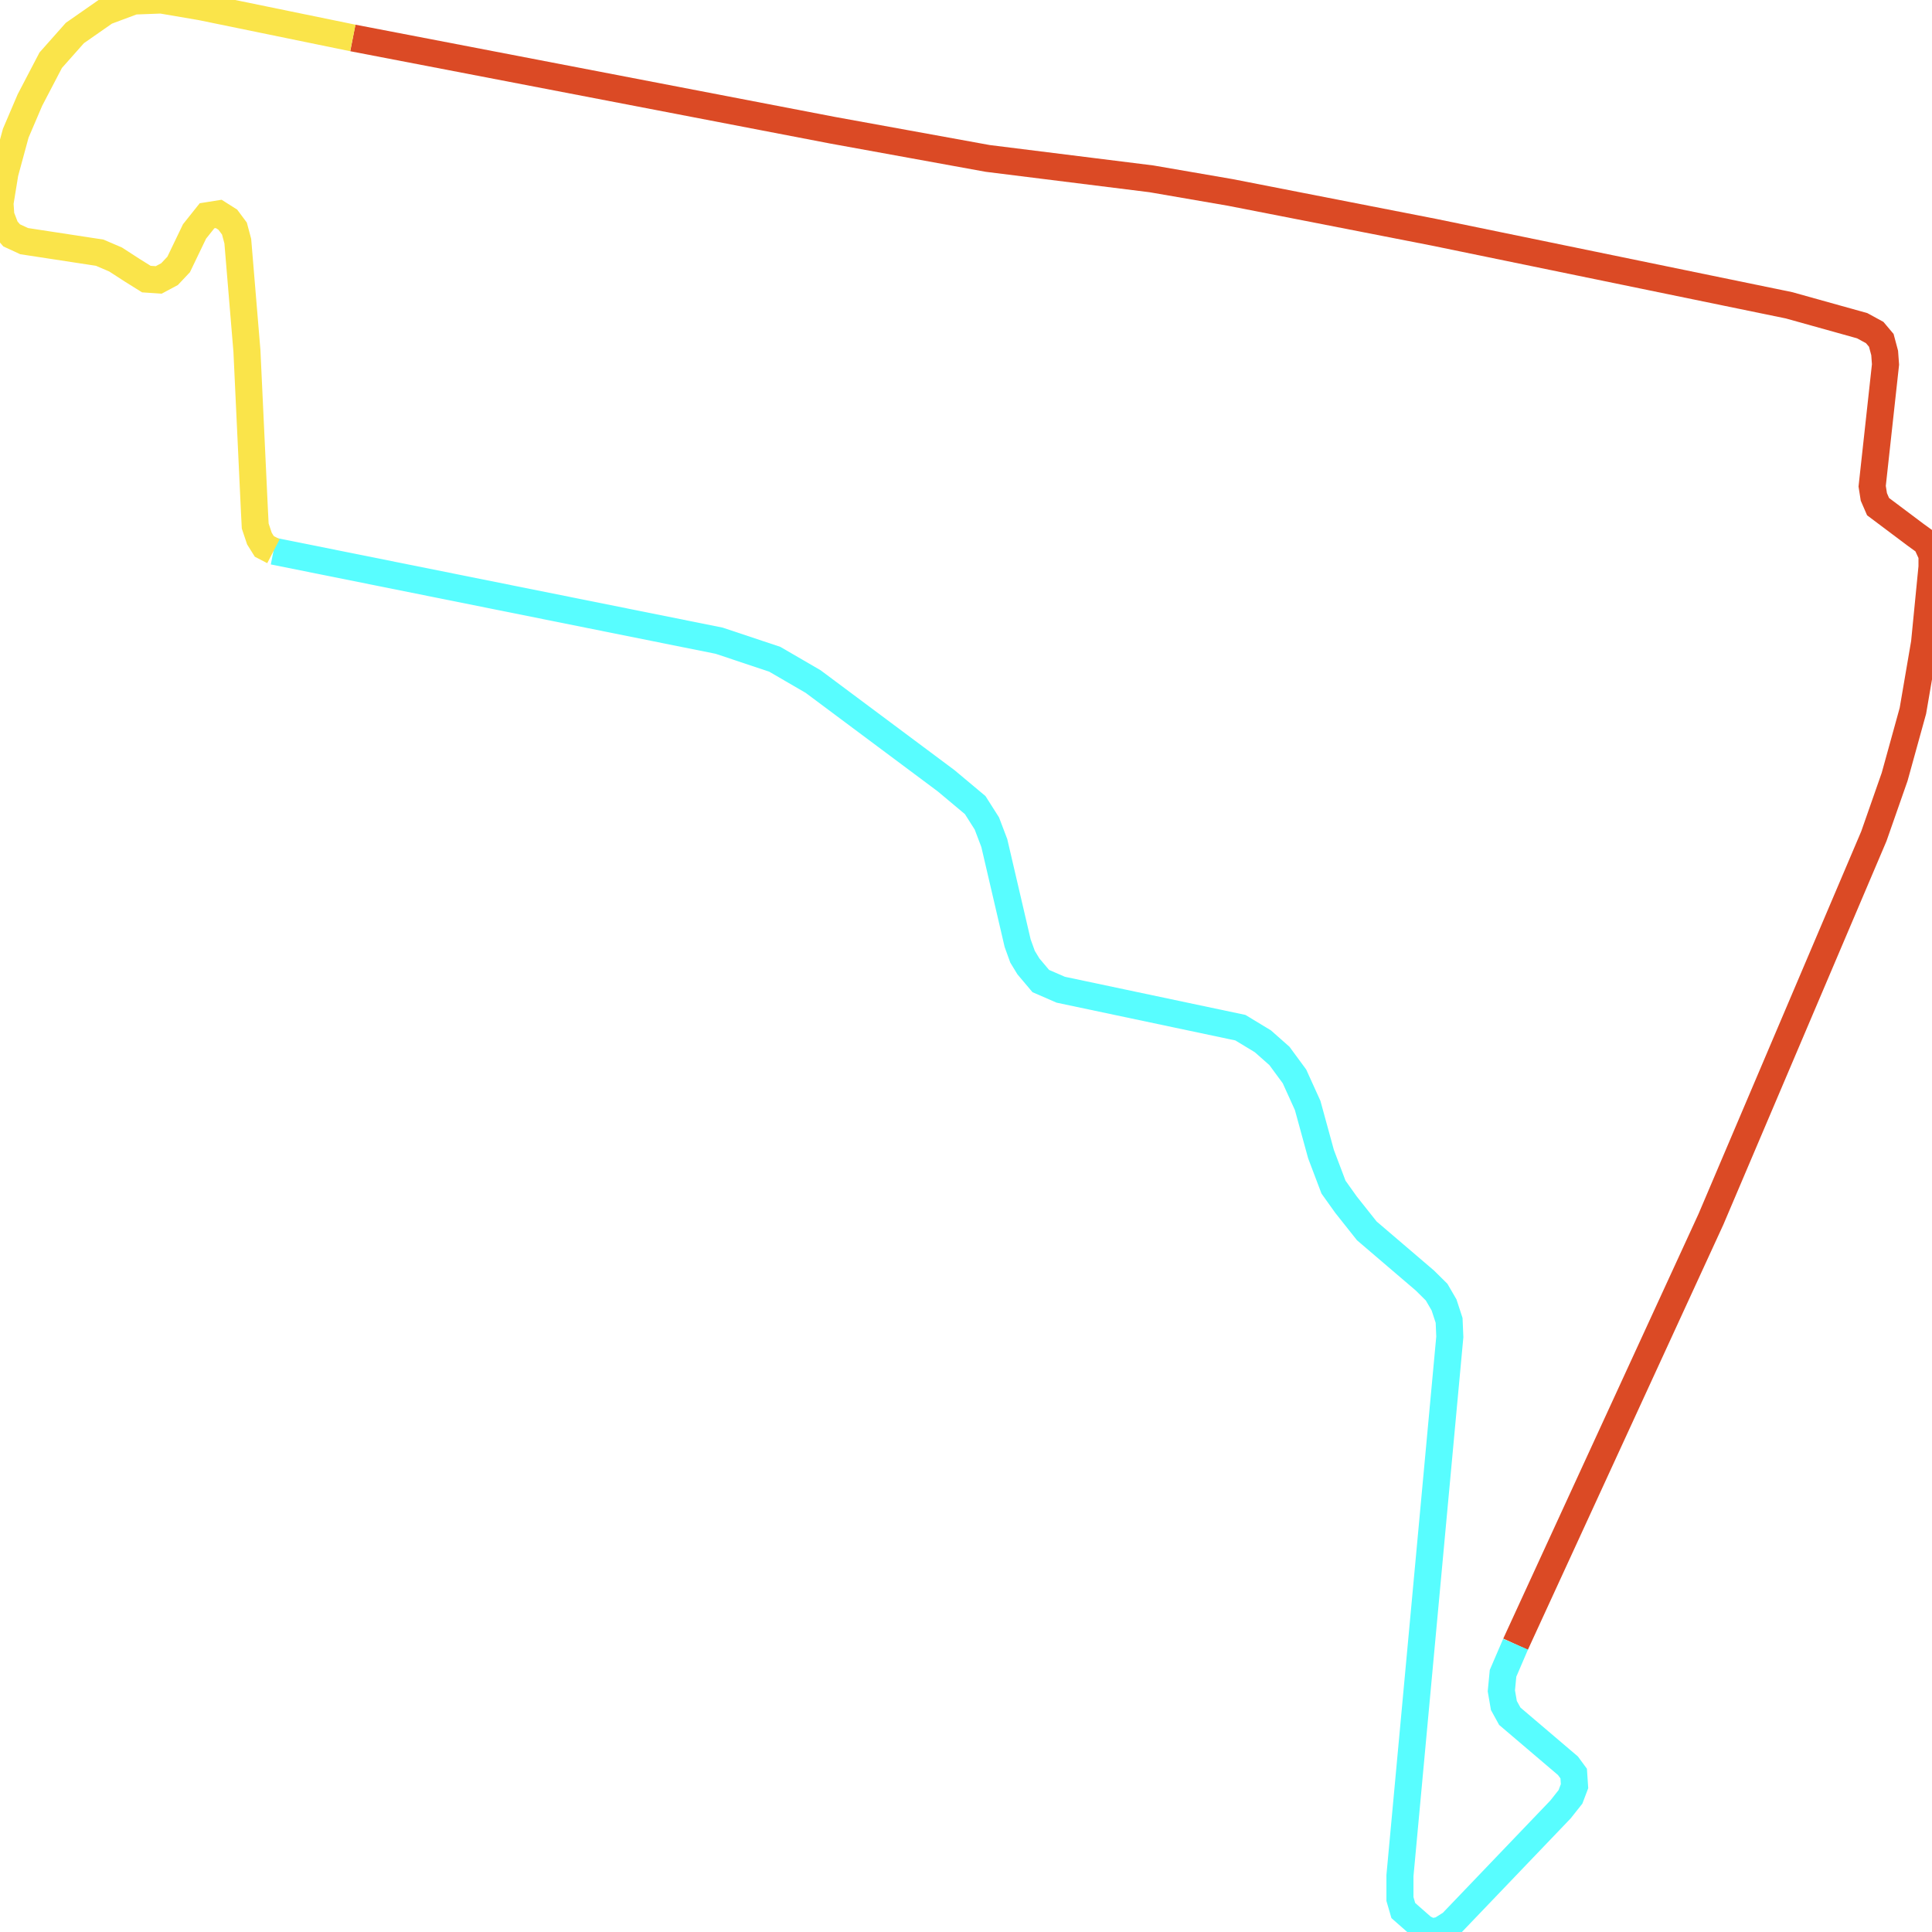
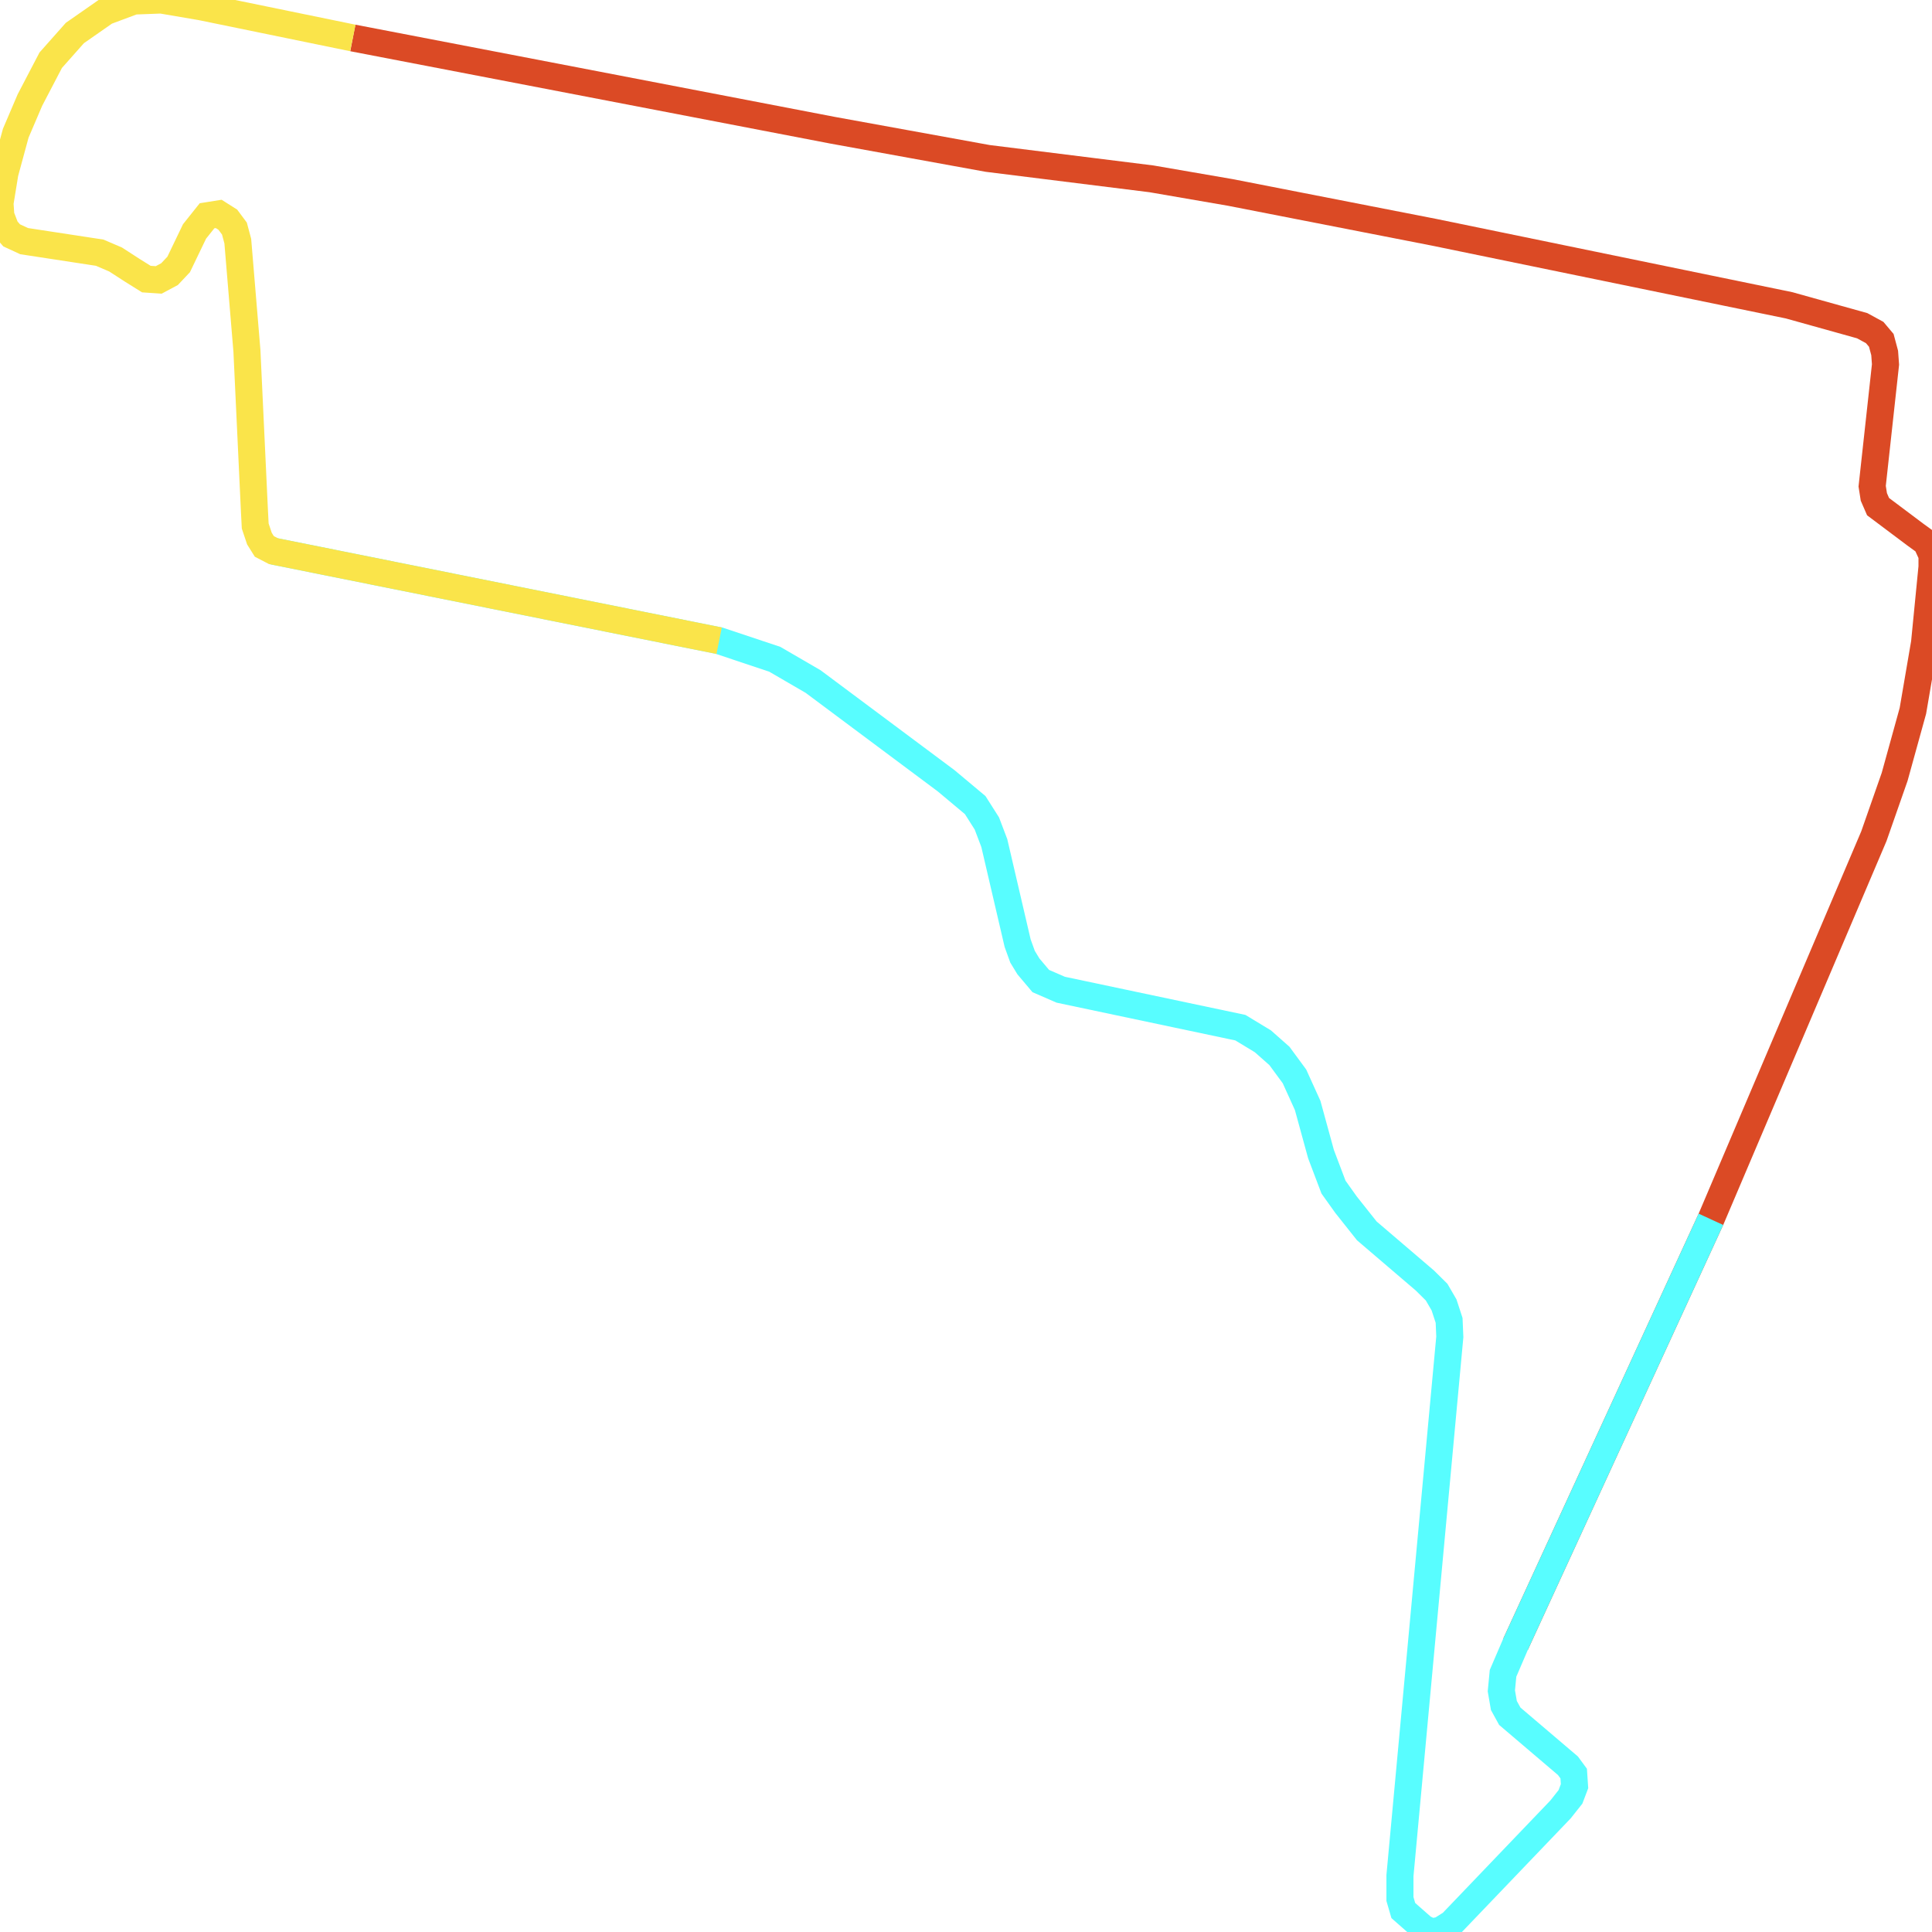
<svg xmlns="http://www.w3.org/2000/svg" width="500" height="500">
  <path d="M91.312,9.823 L215.376,33.686 L255.616,40.999 L298.001,46.284 L318.43,49.808 L371.138,60.111 L462.995,79.009 L481.934,84.294 L485.169,86.056 L486.877,88.085 L487.75,91.341 L487.968,94.331 L484.515,125.827 L484.951,128.603 L486.041,131.113 L495.711,138.373 L498.51,140.401 L500,143.658 L500,146.701 L498.073,166.346 L495.056,183.963 L490.331,201.046 L484.951,216.421 L442.784,315.556 L392.221,425.529" fill="none" stroke-width="7" stroke="#db4a25" />
-   <path d="M392.221,425.529 L388.986,433.056 L388.55,437.593 L389.204,441.384 L390.731,444.16 L405.78,456.972 L407.27,459.001 L407.488,462.257 L406.434,465.033 L403.853,468.29 L375.645,497.758 L372.846,499.52 L370.483,500.0 L368.339,498.986 L363.177,494.448 L362.305,491.458 L362.305,485.426 L375.209,345.985 L375.027,341.715 L373.719,337.711 L371.792,334.401 L368.775,331.411 L353.726,318.546 L348.346,311.766 L345.111,307.228 L341.876,298.687 L338.422,286.088 L335.005,278.561 L331.116,273.276 L326.827,269.485 L321.011,265.962 L274.518,256.139 L269.357,253.897 L266.158,250.107 L264.631,247.598 L263.359,244.074 L257.325,218.183 L255.398,213.111 L252.381,208.36 L244.856,202.061 L210.433,176.383 L200.509,170.617 L186.114,165.813 L70.774,142.644" fill="none" stroke-width="7" stroke="#58fdff" />
-   <path d="M70.774,142.644 L68.411,141.416 L67.139,139.387 L66.049,136.131 L65.831,131.86 L63.904,90.807 L61.541,62.407 L60.669,59.15 L58.96,56.855 L56.598,55.36 L53.581,55.84 L50.345,59.898 L46.238,68.439 L43.875,70.948 L41.076,72.443 L37.877,72.229 L34.206,69.934 L29.916,67.158 L25.809,65.396 L6.252,62.407 L3.017,60.912 L1.49,59.15 L0.218,55.84 L0.0,52.584 L1.272,44.79 L4.071,34.486 L7.743,25.892 L13.123,15.588 L19.375,8.542 L27.336,2.99 L34.642,0.267 L41.73,0.0 L52.054,1.762 L91.312,9.823" fill="none" stroke-width="7" stroke="#fae44a" />
+   <path d="M442.784,315.556 L392.221,425.529 L388.986,433.056 L388.55,437.593 L389.204,441.384 L390.731,444.16 L405.78,456.972 L407.27,459.001 L407.488,462.257 L406.434,465.033 L403.853,468.29 L375.645,497.758 L372.846,499.52 L370.483,500.0 L368.339,498.986 L363.177,494.448 L362.305,491.458 L362.305,485.426 L375.209,345.985 L375.027,341.715 L373.719,337.711 L371.792,334.401 L368.775,331.411 L353.726,318.546 L348.346,311.766 L345.111,307.228 L341.876,298.687 L338.422,286.088 L335.005,278.561 L331.116,273.276 L326.827,269.485 L321.011,265.962 L274.518,256.139 L269.357,253.897 L266.158,250.107 L264.631,247.598 L263.359,244.074 L257.325,218.183 L255.398,213.111 L252.381,208.36 L244.856,202.061 L210.433,176.383 L200.509,170.617 L186.114,165.813 L70.774,142.644" fill="none" stroke-width="7" stroke="#58fdff" />
+   <path d="M186.114,165.813 L70.774,142.644 L68.411,141.416 L67.139,139.387 L66.049,136.131 L65.831,131.86 L63.904,90.807 L61.541,62.407 L60.669,59.15 L58.96,56.855 L56.598,55.36 L53.581,55.84 L50.345,59.898 L46.238,68.439 L43.875,70.948 L41.076,72.443 L37.877,72.229 L34.206,69.934 L29.916,67.158 L25.809,65.396 L6.252,62.407 L3.017,60.912 L1.49,59.15 L0.218,55.84 L0.0,52.584 L1.272,44.79 L4.071,34.486 L7.743,25.892 L13.123,15.588 L19.375,8.542 L27.336,2.99 L34.642,0.267 L41.73,0.0 L52.054,1.762 L91.312,9.823" fill="none" stroke-width="7" stroke="#fae44a" />
</svg>
